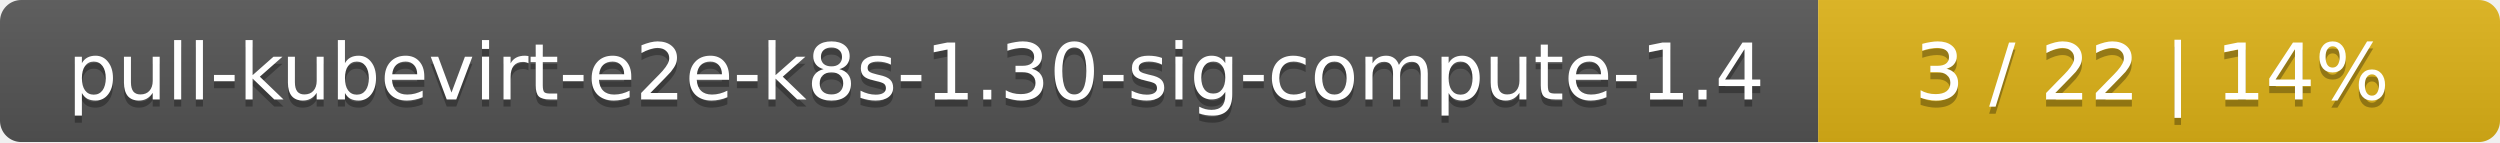
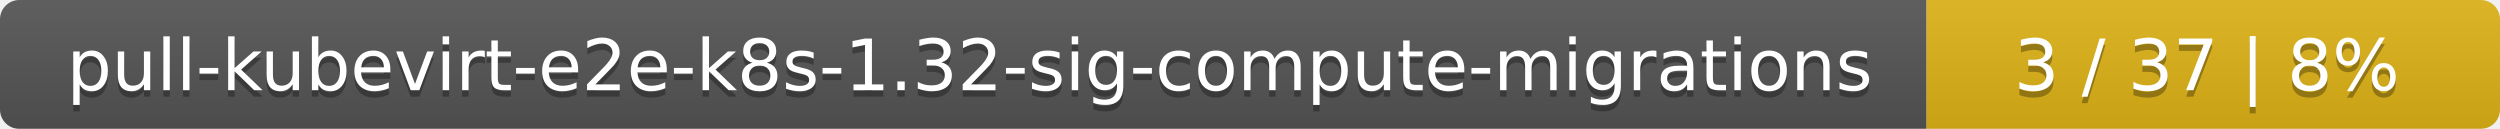
- <svg xmlns="http://www.w3.org/2000/svg" width="352" height="20">
+ <svg xmlns="http://www.w3.org/2000/svg" width="388" height="20">
  <linearGradient id="smooth" x2="0" y2="100%">
    <stop offset="0" stop-color="#bbb" stop-opacity=".1" />
    <stop offset="1" stop-opacity=".1" />
  </linearGradient>
  <mask id="round">
-     <rect width="352" height="20" rx="3" fill="#fff" />
+     <rect width="388" height="20" rx="3" fill="#fff" />
  </mask>
  <g mask="url(#round)">
-     <rect width="256" height="20" fill="#555" />
-     <rect x="256" width="96" height="20" fill="#dfb317" />
-     <rect width="352" height="20" fill="url(#smooth)" />
+     <rect width="299" height="20" fill="#555" />
+     <rect x="299" width="89" height="20" fill="#dfb317" />
+     <rect width="388" height="20" fill="url(#smooth)" />
  </g>
  <g fill="#fff" text-anchor="middle" font-family="DejaVu Sans,Verdana,Geneva,sans-serif" font-size="11">
-     <text x="129" y="15" fill="#010101" fill-opacity=".3">pull-kubevirt-e2e-k8s-1.30-sig-compute-1.4</text>
-     <text x="129" y="14">pull-kubevirt-e2e-k8s-1.30-sig-compute-1.4</text>
-     <text x="303" y="15" fill="#010101" fill-opacity=".3">3 / 22    |    14%</text>
-     <text x="303" y="14">3 / 22    |    14%</text>
+     <text x="150.5" y="15" fill="#010101" fill-opacity=".3">pull-kubevirt-e2e-k8s-1.32-sig-compute-migrations</text>
+     <text x="150.5" y="14">pull-kubevirt-e2e-k8s-1.32-sig-compute-migrations</text>
+     <text x="342.5" y="15" fill="#010101" fill-opacity=".3">3 / 37    |    8%</text>
+     <text x="342.5" y="14">3 / 37    |    8%</text>
  </g>
</svg>
